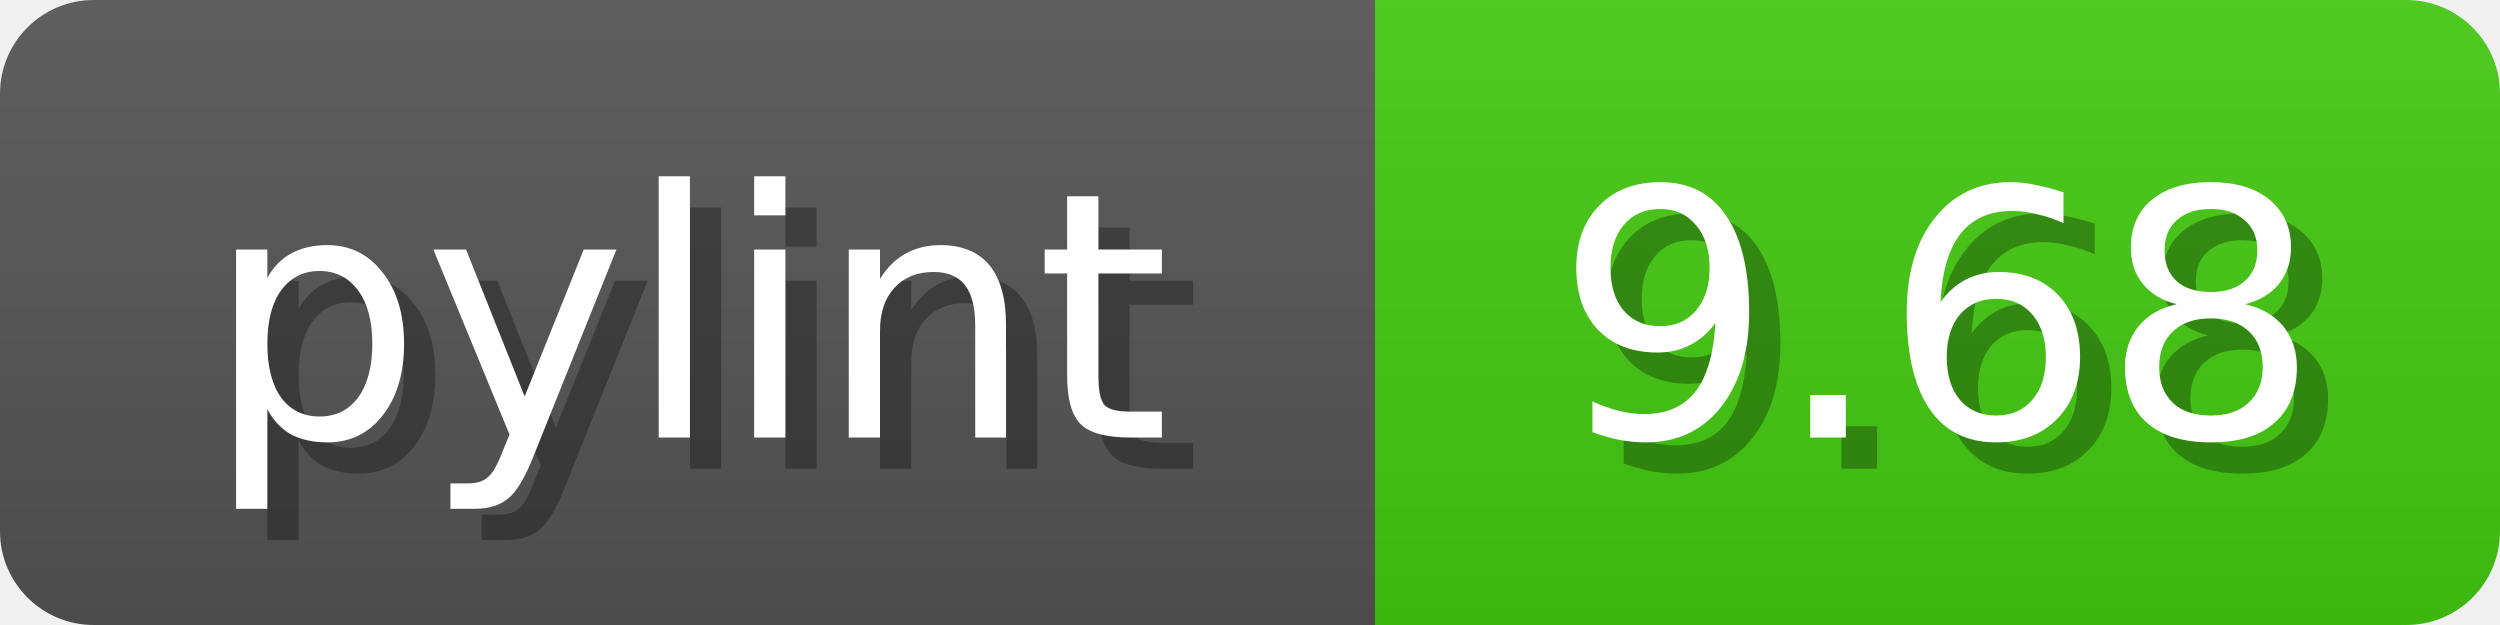
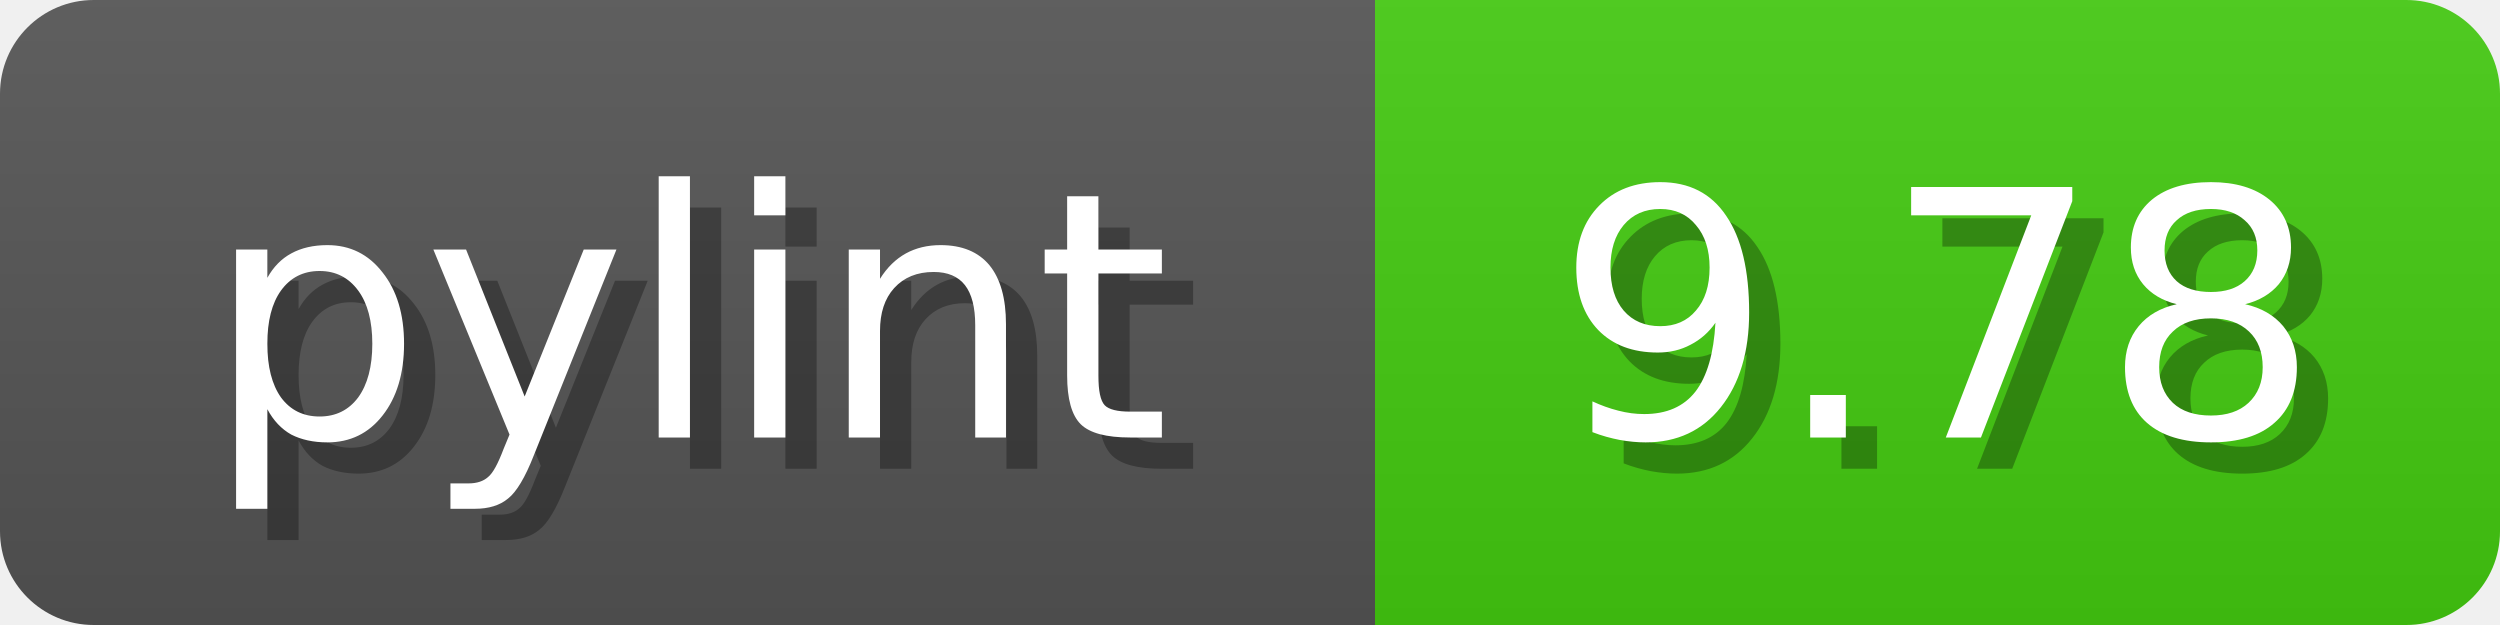
<svg xmlns="http://www.w3.org/2000/svg" width="80" height="20">
  <linearGradient id="b" x2="0" y2="100%">
    <stop offset="0" stop-color="#bbb" stop-opacity=".1" />
    <stop offset="1" stop-opacity=".1" />
  </linearGradient>
  <mask id="anybadge_1">
    <rect width="80" height="20" rx="3" fill="#fff" />
  </mask>
  <g mask="url(#anybadge_1)">
    <path fill="#555" d="M0 0h44v20H0z" />
    <path fill="#4C1" d="M44 0h36v20H44z" />
    <path fill="url(#b)" d="M0 0h80v20H0z" />
  </g>
  <g fill="#fff" text-anchor="middle" font-family="DejaVu Sans,Verdana,Geneva,sans-serif" font-size="11">
    <text x="23.0" y="15" fill="#010101" fill-opacity=".3">pylint</text>
    <text x="22.0" y="14">pylint</text>
  </g>
  <g fill="#fff" text-anchor="middle" font-family="DejaVu Sans,Verdana,Geneva,sans-serif" font-size="11">
-     <text x="63.0" y="15" fill="#010101" fill-opacity=".3">9.68</text>
-     <text x="62.0" y="14">9.68</text>
+     <text x="63.0" y="15" fill="#010101" fill-opacity=".3">9.78</text>
+     <text x="62.0" y="14">9.78</text>
  </g>
</svg>
